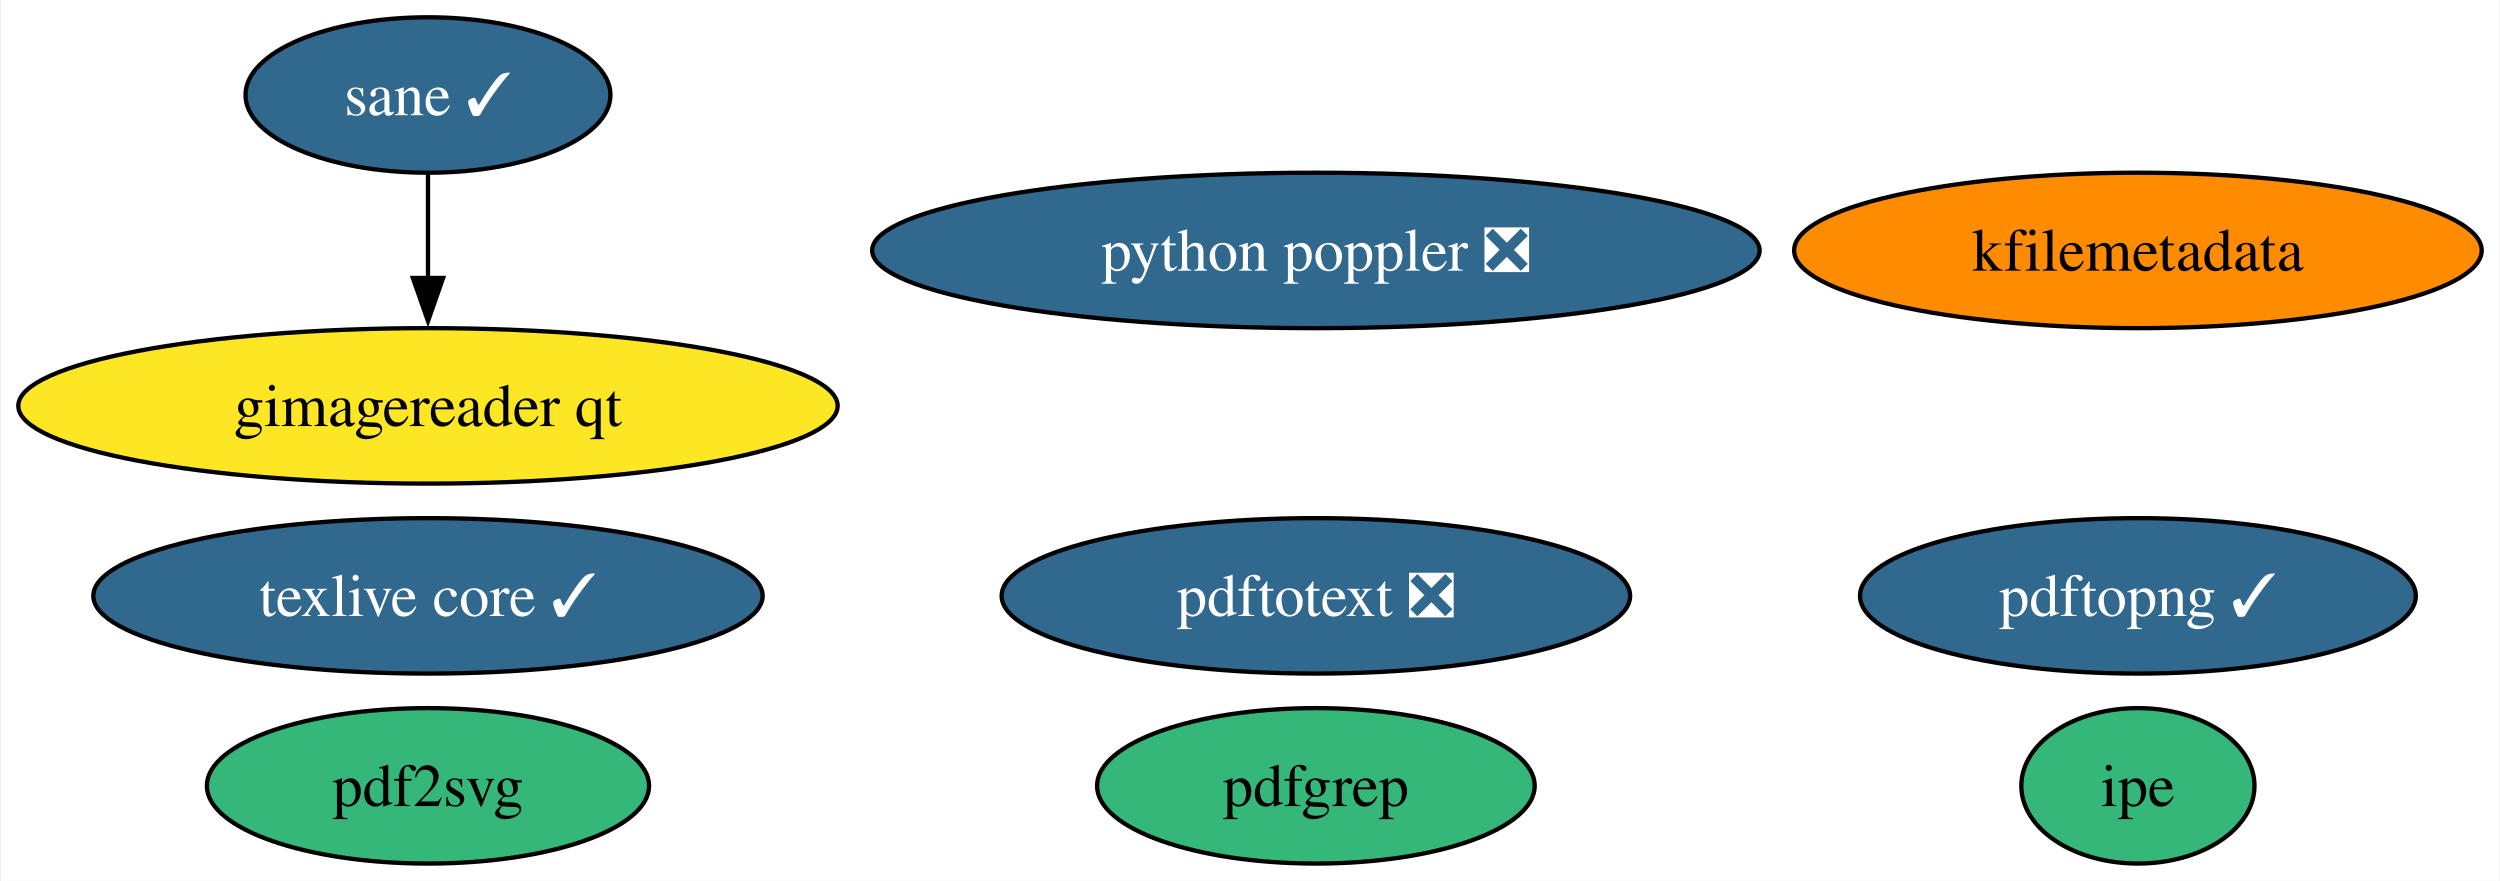
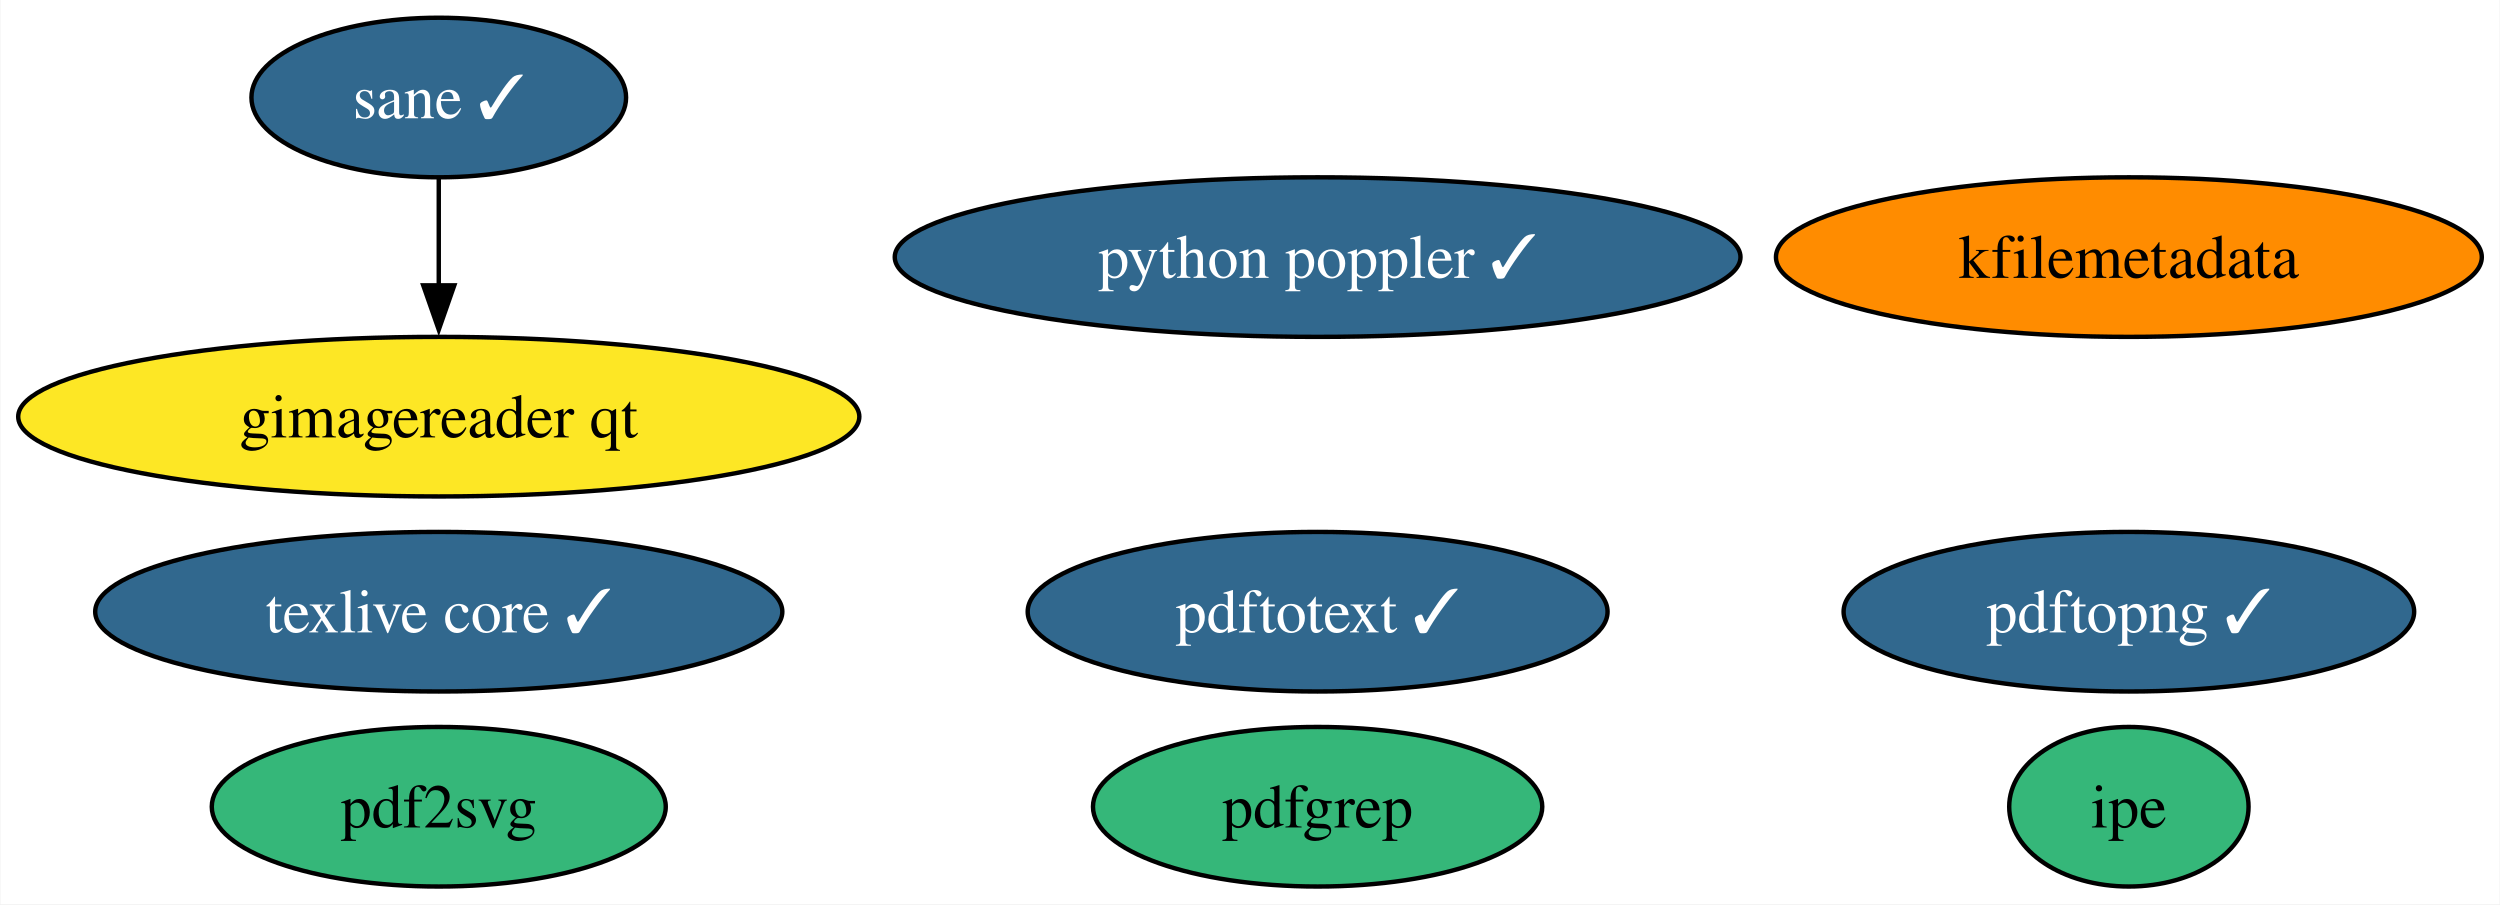
- <svg xmlns="http://www.w3.org/2000/svg" xmlns:xlink="http://www.w3.org/1999/xlink" width="579pt" height="204pt" viewBox="0.00 0.00 578.52 204.00">
+ <svg xmlns="http://www.w3.org/2000/svg" xmlns:xlink="http://www.w3.org/1999/xlink" width="564pt" height="204pt" viewBox="0.00 0.00 563.79 204.00">
  <g id="graph0" class="graph" transform="scale(1 1) rotate(0) translate(4 200)">
-     <polygon fill="white" stroke="none" points="-4,4 -4,-200 574.52,-200 574.52,4 -4,4" />
+     <polygon fill="white" stroke="none" points="-4,4 -4,-200 559.79,-200 559.79,4 -4,4" />
    <g id="node1" class="node">
      <g id="a_node1">
        <a xlink:href="https://github.com/conda-forge/texlive-core-feedstock/pull/97" xlink:title="texlive core ✓">
          <ellipse fill="#31688e" stroke="black" cx="94.88" cy="-62" rx="77.51" ry="18" />
          <text text-anchor="middle" x="94.88" y="-57.33" font-family="Times,serif" font-size="14.00" fill="white">texlive core ✓</text>
        </a>
      </g>
    </g>
    <g id="node2" class="node">
      <g id="a_node2">
        <a xlink:href="https://github.com/conda-forge/kfilemetadata-feedstock" xlink:title="kfilemetadata">
-           <ellipse fill="#ff8c00" stroke="black" cx="490.9" cy="-142" rx="79.62" ry="18" />
-           <text text-anchor="middle" x="490.9" y="-137.32" font-family="Times,serif" font-size="14.00">kfilemetadata</text>
+           <ellipse fill="#ff8c00" stroke="black" cx="476.17" cy="-142" rx="79.62" ry="18" />
+           <text text-anchor="middle" x="476.17" y="-137.32" font-family="Times,serif" font-size="14.00">kfilemetadata</text>
        </a>
      </g>
    </g>
    <g id="node3" class="node">
      <g id="a_node3">
        <a xlink:href="https://github.com/conda-forge/pdf2svg-feedstock" xlink:title="pdf2svg">
          <ellipse fill="#35b779" stroke="black" cx="94.88" cy="-18" rx="51.21" ry="18" />
          <text text-anchor="middle" x="94.88" y="-13.32" font-family="Times,serif" font-size="14.00">pdf2svg</text>
        </a>
      </g>
    </g>
    <g id="node4" class="node">
      <g id="a_node4">
        <a xlink:href="https://github.com/conda-forge/pdfgrep-feedstock" xlink:title="pdfgrep">
-           <ellipse fill="#35b779" stroke="black" cx="300.52" cy="-18" rx="50.68" ry="18" />
-           <text text-anchor="middle" x="300.52" y="-13.32" font-family="Times,serif" font-size="14.00">pdfgrep</text>
+           <ellipse fill="#35b779" stroke="black" cx="293.15" cy="-18" rx="50.68" ry="18" />
+           <text text-anchor="middle" x="293.15" y="-13.32" font-family="Times,serif" font-size="14.00">pdfgrep</text>
        </a>
      </g>
    </g>
    <g id="node5" class="node">
      <g id="a_node5">
-         <a xlink:href="https://github.com/conda-forge/pdftotext-feedstock/pull/39" xlink:title="pdftotext ❎">
-           <ellipse fill="#31688e" stroke="black" cx="300.52" cy="-62" rx="72.78" ry="18" />
-           <text text-anchor="middle" x="300.52" y="-57.33" font-family="Times,serif" font-size="14.00" fill="white">pdftotext ❎</text>
+         <a xlink:href="https://github.com/conda-forge/pdftotext-feedstock/pull/39" xlink:title="pdftotext ✓">
+           <ellipse fill="#31688e" stroke="black" cx="293.15" cy="-62" rx="65.41" ry="18" />
+           <text text-anchor="middle" x="293.15" y="-57.33" font-family="Times,serif" font-size="14.00" fill="white">pdftotext ✓</text>
        </a>
      </g>
    </g>
    <g id="node6" class="node">
      <g id="a_node6">
        <a xlink:href="https://github.com/conda-forge/ipe-feedstock" xlink:title="ipe">
-           <ellipse fill="#35b779" stroke="black" cx="490.9" cy="-18" rx="27" ry="18" />
-           <text text-anchor="middle" x="490.9" y="-13.32" font-family="Times,serif" font-size="14.00">ipe</text>
+           <ellipse fill="#35b779" stroke="black" cx="476.17" cy="-18" rx="27" ry="18" />
+           <text text-anchor="middle" x="476.17" y="-13.32" font-family="Times,serif" font-size="14.00">ipe</text>
        </a>
      </g>
    </g>
    <g id="node7" class="node">
      <g id="a_node7">
        <a xlink:href="https://github.com/conda-forge/sane-feedstock/pull/31" xlink:title="sane ✓">
          <ellipse fill="#31688e" stroke="black" cx="94.88" cy="-178" rx="42.26" ry="18" />
          <text text-anchor="middle" x="94.88" y="-173.32" font-family="Times,serif" font-size="14.00" fill="white">sane ✓</text>
        </a>
      </g>
    </g>
    <g id="node8" class="node">
      <g id="a_node8">
        <a xlink:href="https://github.com/conda-forge/gimagereader-qt-feedstock" xlink:title="gimagereader qt">
          <ellipse fill="#fde725" stroke="black" cx="94.88" cy="-106" rx="94.88" ry="18" />
          <text text-anchor="middle" x="94.88" y="-101.33" font-family="Times,serif" font-size="14.00">gimagereader qt</text>
        </a>
      </g>
    </g>
    <g id="edge1" class="edge">
      <path fill="none" stroke="black" d="M94.88,-159.7C94.88,-152.41 94.88,-143.73 94.88,-135.54" />
      <polygon fill="black" stroke="black" points="98.38,-135.62 94.88,-125.62 91.38,-135.62 98.38,-135.62" />
    </g>
    <g id="node9" class="node">
      <g id="a_node9">
        <a xlink:href="https://github.com/conda-forge/pdftopng-feedstock/pull/25" xlink:title="pdftopng ✓">
-           <ellipse fill="#31688e" stroke="black" cx="490.9" cy="-62" rx="64.36" ry="18" />
-           <text text-anchor="middle" x="490.9" y="-57.33" font-family="Times,serif" font-size="14.00" fill="white">pdftopng ✓</text>
+           <ellipse fill="#31688e" stroke="black" cx="476.17" cy="-62" rx="64.36" ry="18" />
+           <text text-anchor="middle" x="476.17" y="-57.33" font-family="Times,serif" font-size="14.00" fill="white">pdftopng ✓</text>
        </a>
      </g>
    </g>
    <g id="node10" class="node">
      <g id="a_node10">
-         <a xlink:href="https://github.com/conda-forge/python-poppler-feedstock/pull/13" xlink:title="python poppler ❎">
-           <ellipse fill="#31688e" stroke="black" cx="300.52" cy="-142" rx="102.77" ry="18" />
-           <text text-anchor="middle" x="300.52" y="-137.32" font-family="Times,serif" font-size="14.00" fill="white">python poppler ❎</text>
+         <a xlink:href="https://github.com/conda-forge/python-poppler-feedstock/pull/13" xlink:title="python poppler ✓">
+           <ellipse fill="#31688e" stroke="black" cx="293.15" cy="-142" rx="95.4" ry="18" />
+           <text text-anchor="middle" x="293.15" y="-137.32" font-family="Times,serif" font-size="14.00" fill="white">python poppler ✓</text>
        </a>
      </g>
    </g>
  </g>
</svg>
